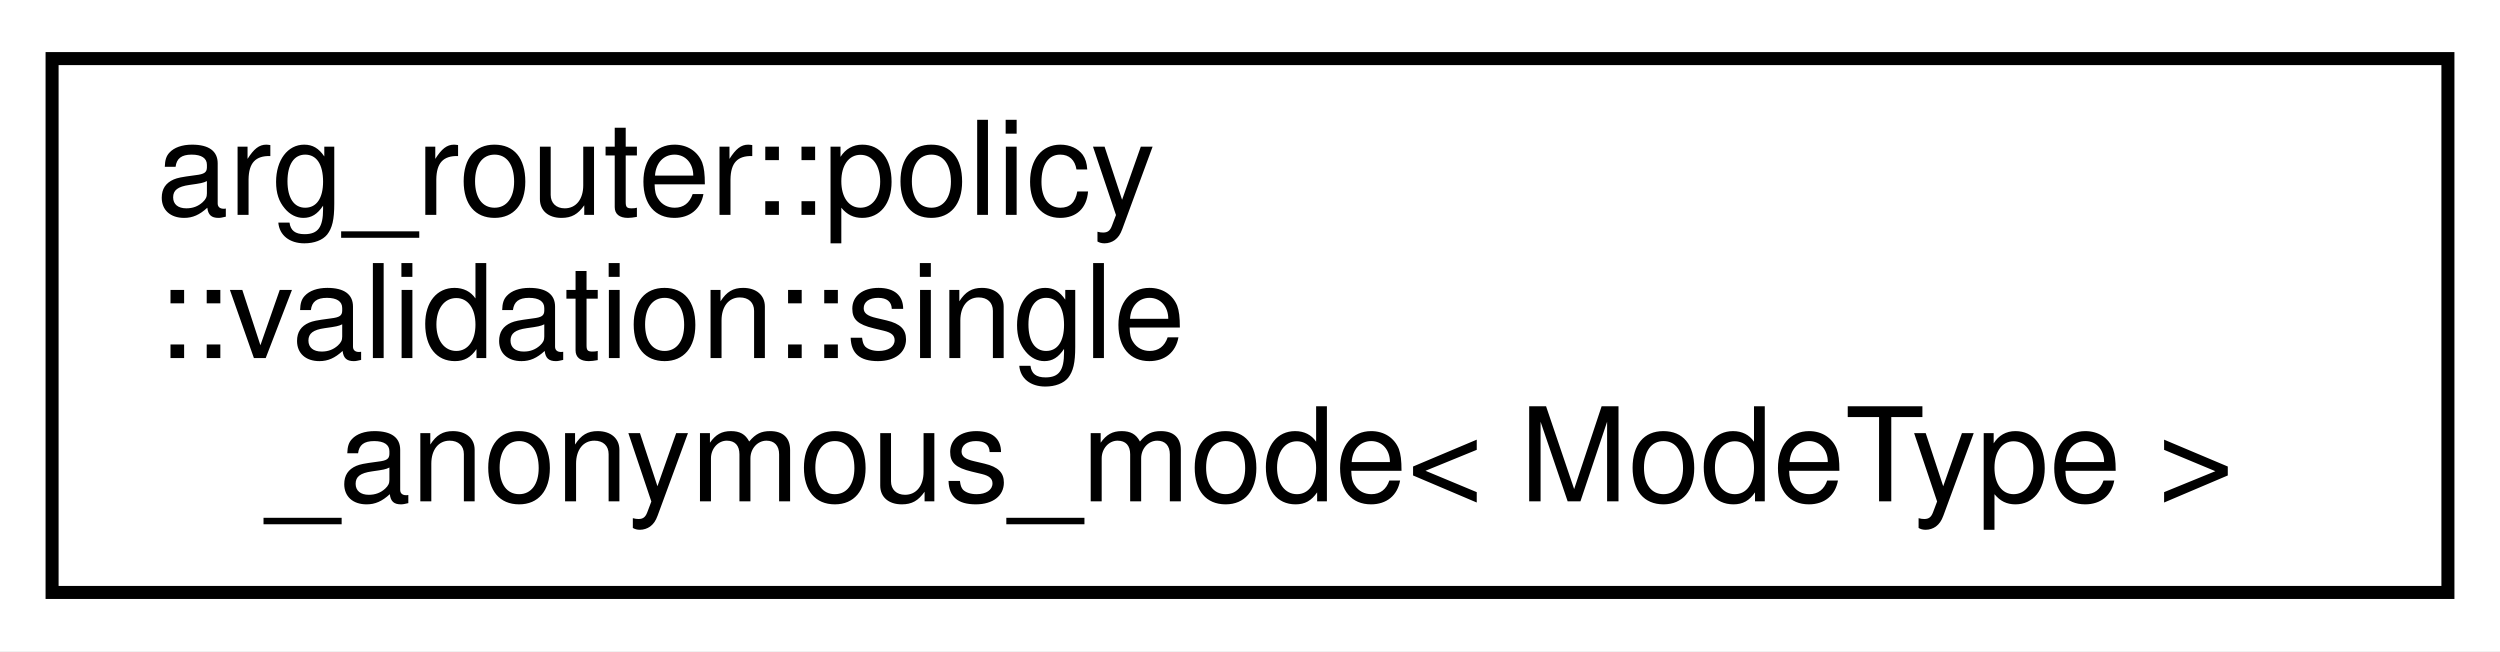
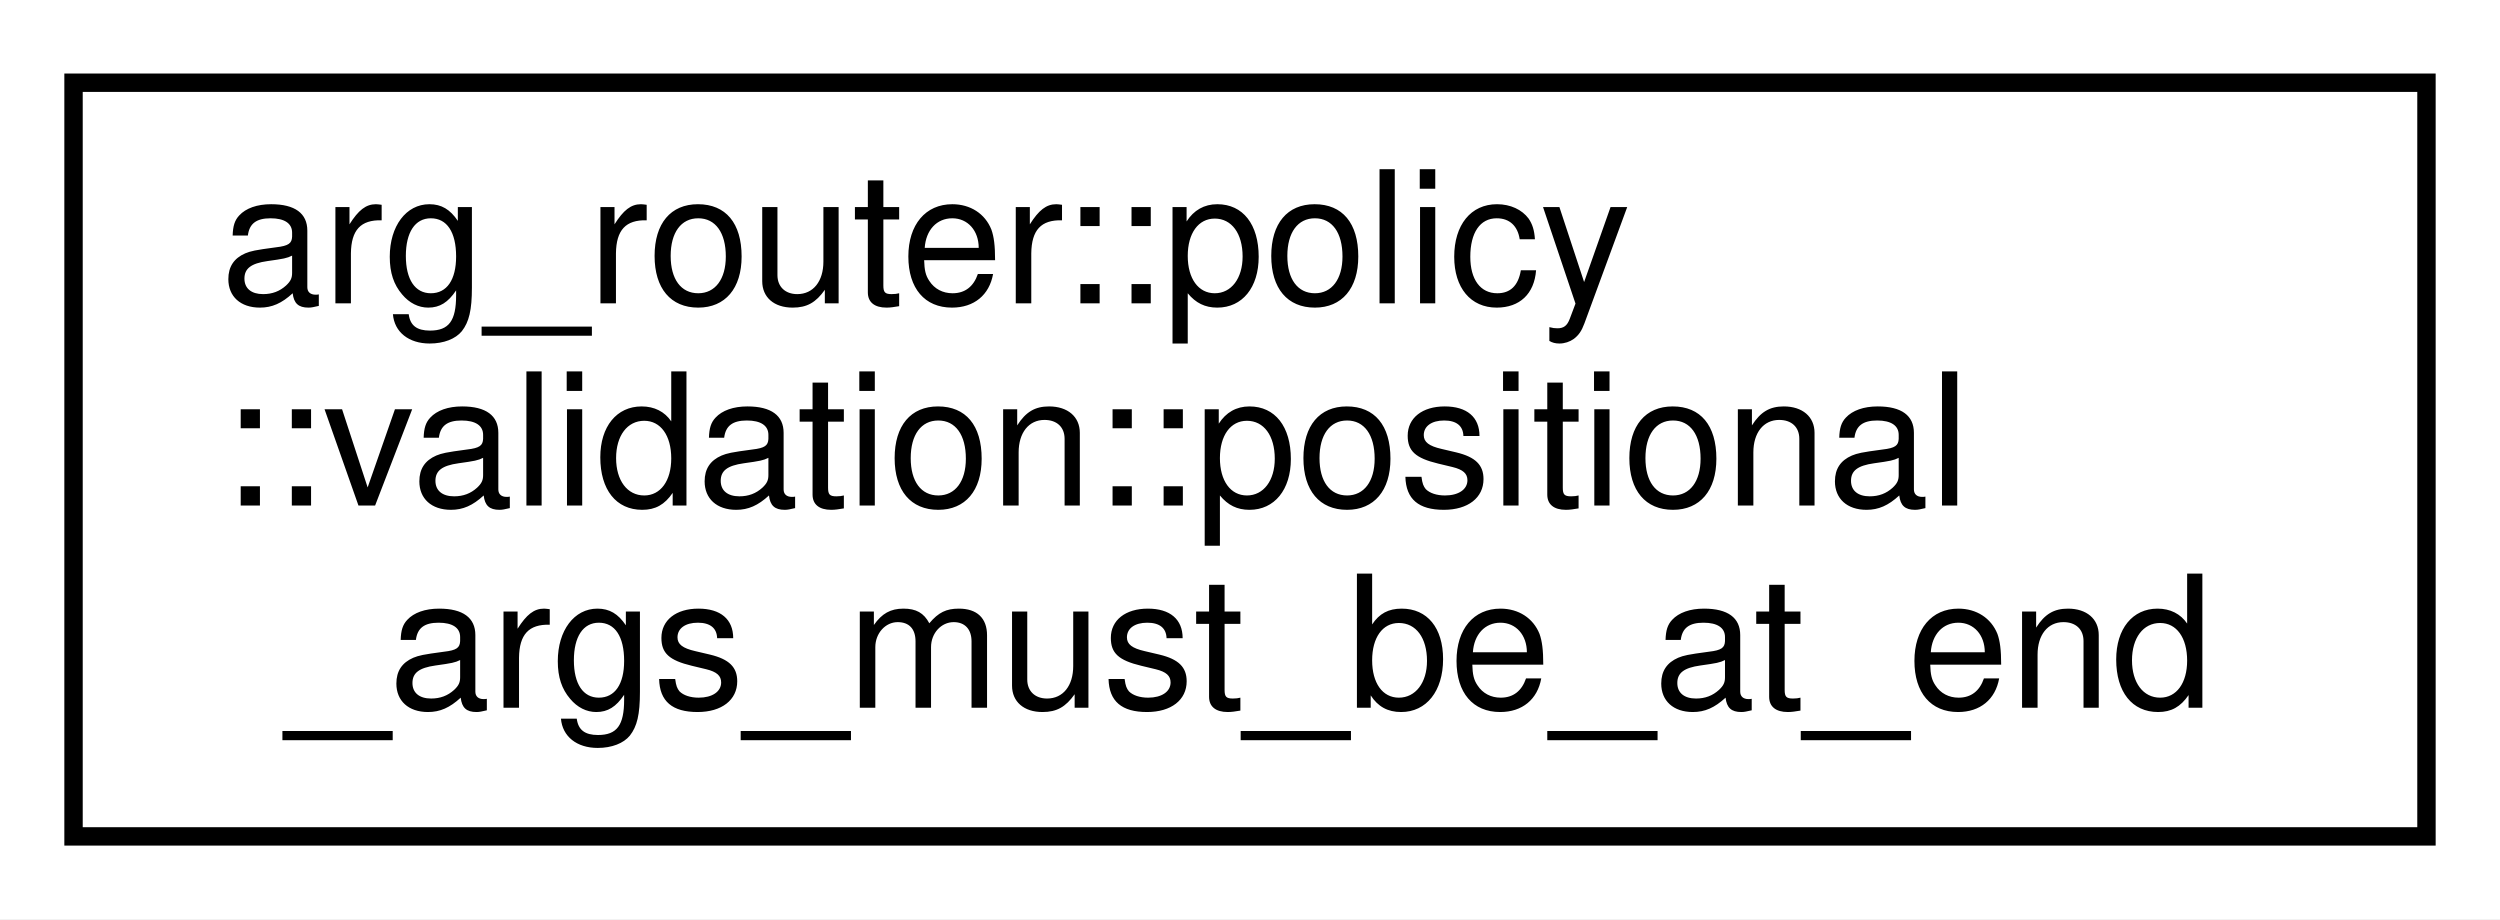
- <svg xmlns="http://www.w3.org/2000/svg" xmlns:xlink="http://www.w3.org/1999/xlink" width="192pt" height="50pt" viewBox="0.00 0.00 192.00 50.00">
+ <svg xmlns="http://www.w3.org/2000/svg" xmlns:xlink="http://www.w3.org/1999/xlink" width="136pt" height="50pt" viewBox="0.00 0.00 136.00 50.00">
  <g id="graph0" class="graph" transform="scale(1 1) rotate(0) translate(4 46)">
-     <polygon fill="white" stroke="transparent" points="-4,4 -4,-46 188,-46 188,4 -4,4" />
+     <polygon fill="white" stroke="transparent" points="-4,4 -4,-46 132,-46 132,4 -4,4" />
    <g id="node1" class="node">
      <g id="a_node1">
-         <a xlink:href="structarg__router_1_1policy_1_1validation_1_1single__anonymous__mode.html" target="_top" xlink:title=" ">
-           <polygon fill="white" stroke="black" points="0,-0.5 0,-41.5 184,-41.5 184,-0.5 0,-0.5" />
+         <a xlink:href="structarg__router_1_1policy_1_1validation_1_1positional__args__must__be__at__end.html" target="_top" xlink:title=" ">
+           <polygon fill="white" stroke="black" points="0,-0.5 0,-41.5 128,-41.5 128,-0.5 0,-0.5" />
          <text text-anchor="start" x="8" y="-29.5" font-family="Helvetica,sans-Serif" font-size="10.00">arg_router::policy</text>
-           <text text-anchor="start" x="8" y="-18.5" font-family="Helvetica,sans-Serif" font-size="10.00">::validation::single</text>
-           <text text-anchor="middle" x="92" y="-7.5" font-family="Helvetica,sans-Serif" font-size="10.00">_anonymous_mode&lt; ModeType &gt;</text>
+           <text text-anchor="start" x="8" y="-18.5" font-family="Helvetica,sans-Serif" font-size="10.00">::validation::positional</text>
+           <text text-anchor="middle" x="64" y="-7.5" font-family="Helvetica,sans-Serif" font-size="10.00">_args_must_be_at_end</text>
        </a>
      </g>
    </g>
  </g>
</svg>
